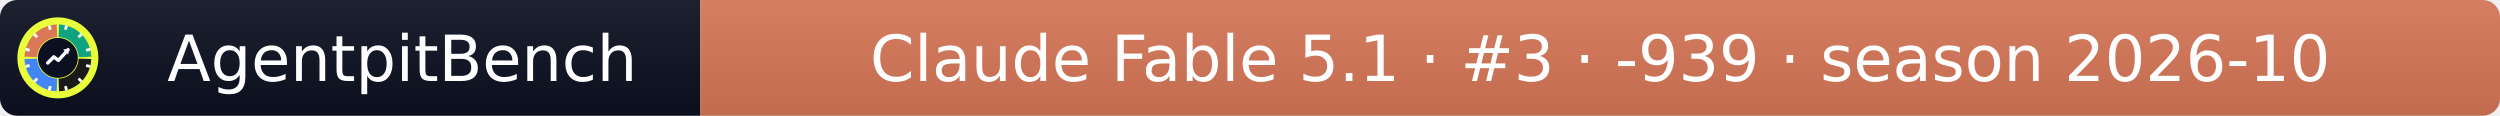
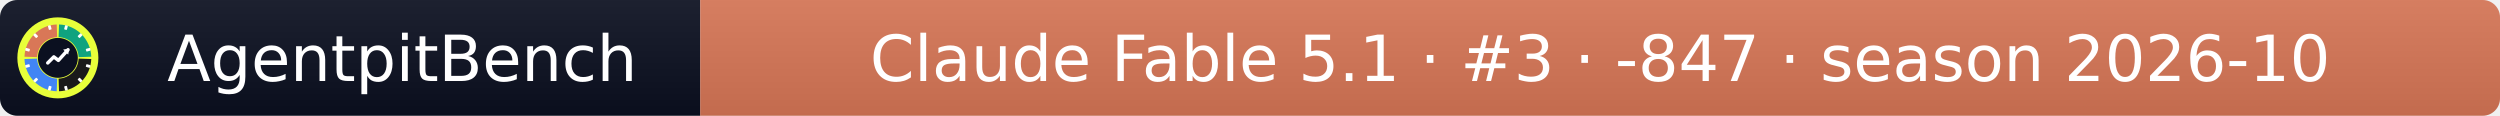
- <svg xmlns="http://www.w3.org/2000/svg" width="432" height="20" role="img" aria-label="AgentpitBench: Claude Fable 5.1 · #3 · -939 · season 2026-10">
+ <svg xmlns="http://www.w3.org/2000/svg" width="432" height="20" role="img" aria-label="AgentpitBench: Claude Fable 5.1 · #3 · -847 · season 2026-10">
  <linearGradient id="s" x2="0" y2="100%">
    <stop offset="0" stop-color="#bbb" stop-opacity=".1" />
    <stop offset="1" stop-opacity=".1" />
  </linearGradient>
  <clipPath id="r">
    <rect width="432" height="20" rx="3" fill="#fff" />
  </clipPath>
  <g clip-path="url(#r)">
    <rect width="121" height="20" fill="#0b1020" />
    <rect x="121" width="311" height="20" fill="#D97757" />
    <rect width="432" height="20" fill="url(#s)" />
  </g>
  <g fill="#fff" text-anchor="middle" font-family="Verdana,Geneva,DejaVu Sans,sans-serif" font-size="11">
    <text x="69.5" y="14">AgentpitBench</text>
-     <text x="276.5" y="14">Claude Fable 5.1 · #3 · -939 · season 2026-10</text>
+     <text x="276.5" y="14">Claude Fable 5.1 · #3 · -847 · season 2026-10</text>
  </g>
  <svg x="3" y="3" viewBox="0 0 800 800" width="14" height="14" role="img" aria-label="AgentpitBench">
    <clipPath id="apb-c">
      <circle cx="400" cy="400" r="400" />
    </clipPath>
    <g clip-path="url(#apb-c)">
      <rect width="800" height="800" fill="#E8FF3A" />
      <path d="M195.1,392.8 L70.2,388.5 A330,330 0 0 1 388.5,70.2 L392.8,195.1 A205,205 0 0 0 195.1,392.8 Z" fill="#D97757" />
      <path d="M407.2,195.1 L411.5,70.2 A330,330 0 0 1 729.8,388.5 L604.9,392.8 A205,205 0 0 0 407.2,195.1 Z" fill="#10A37F" />
      <path d="M604.9,407.2 L729.8,411.5 A330,330 0 0 1 411.5,729.8 L407.2,604.9 A205,205 0 0 0 604.9,407.2 Z" fill="#1A1A1A" />
      <path d="M392.8,604.9 L388.5,729.8 A330,330 0 0 1 70.2,411.5 L195.1,407.2 A205,205 0 0 0 392.8,604.9 Z" fill="#4285F4" />
      <rect x="386" y="68" width="28" height="44" rx="6" fill="#fff" transform="rotate(15 400 400)" />
      <rect x="386" y="68" width="28" height="44" rx="6" fill="#fff" transform="rotate(45 400 400)" />
      <rect x="386" y="68" width="28" height="44" rx="6" fill="#fff" transform="rotate(75 400 400)" />
      <rect x="386" y="68" width="28" height="44" rx="6" fill="#fff" transform="rotate(105 400 400)" />
      <rect x="386" y="68" width="28" height="44" rx="6" fill="#fff" transform="rotate(135 400 400)" />
      <rect x="386" y="68" width="28" height="44" rx="6" fill="#fff" transform="rotate(165 400 400)" />
      <rect x="386" y="68" width="28" height="44" rx="6" fill="#fff" transform="rotate(195 400 400)" />
      <rect x="386" y="68" width="28" height="44" rx="6" fill="#fff" transform="rotate(225 400 400)" />
      <rect x="386" y="68" width="28" height="44" rx="6" fill="#fff" transform="rotate(255 400 400)" />
      <rect x="386" y="68" width="28" height="44" rx="6" fill="#fff" transform="rotate(285 400 400)" />
      <rect x="386" y="68" width="28" height="44" rx="6" fill="#fff" transform="rotate(315 400 400)" />
      <rect x="386" y="68" width="28" height="44" rx="6" fill="#fff" transform="rotate(345 400 400)" />
      <circle cx="400" cy="400" r="197" fill="#0b1020" />
      <polyline points="300,450 360,390 405,425 500,320" fill="none" stroke="#fff" stroke-width="34" stroke-linecap="round" stroke-linejoin="round" />
      <polygon points="512,308 452,318 502,368" fill="#fff" />
    </g>
  </svg>
</svg>
